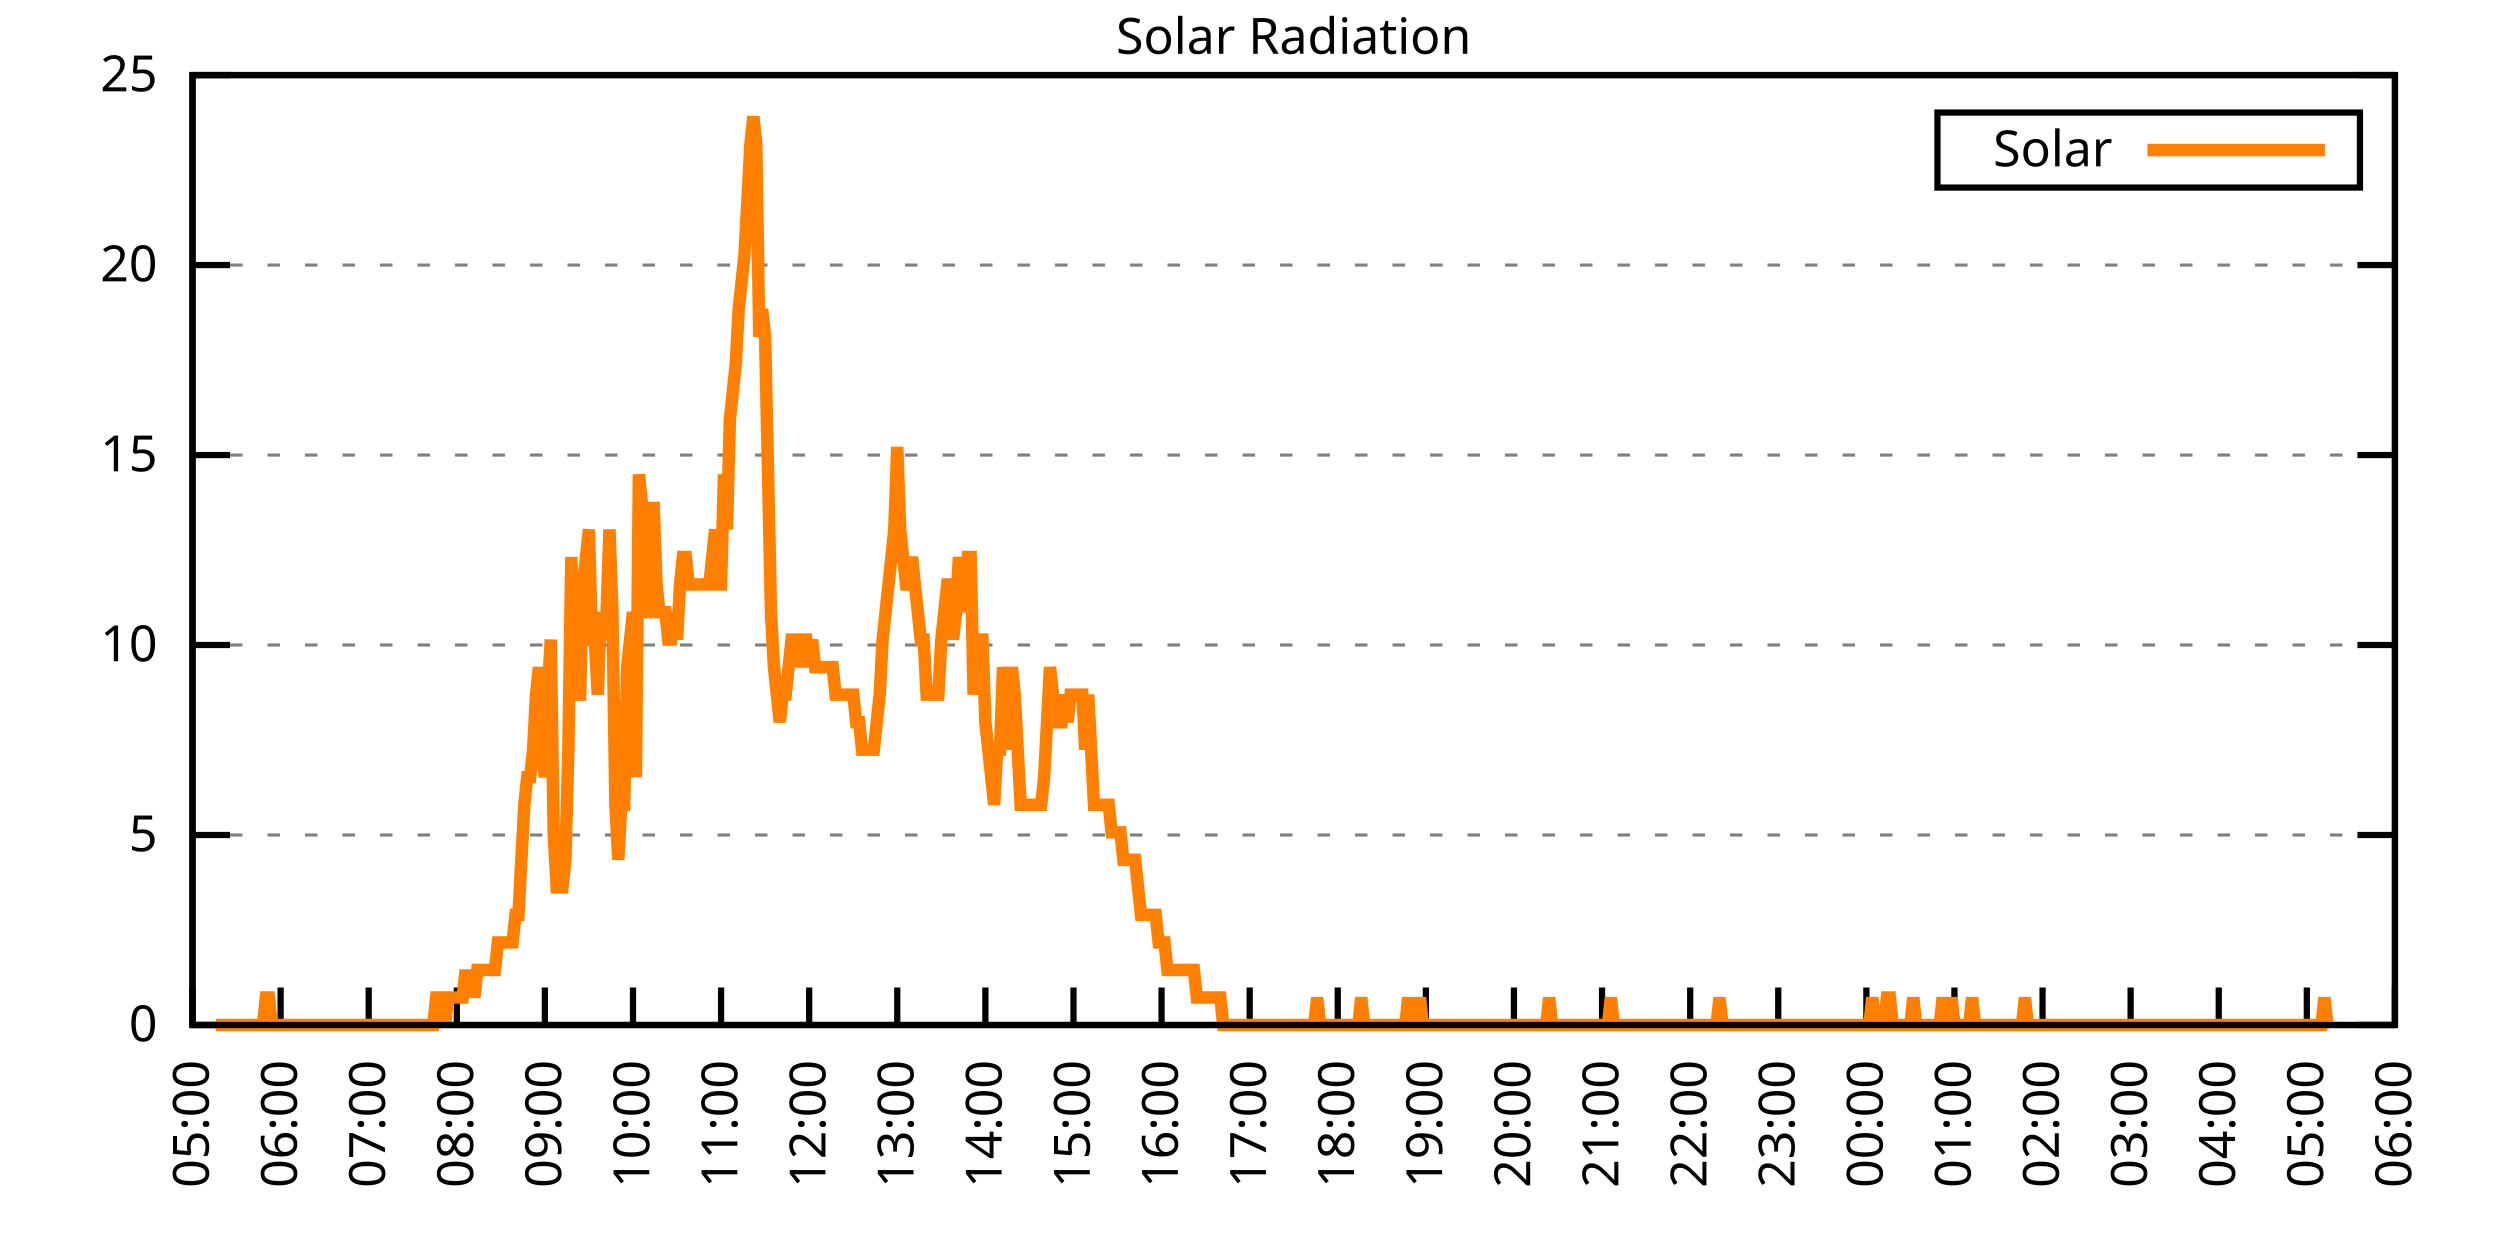
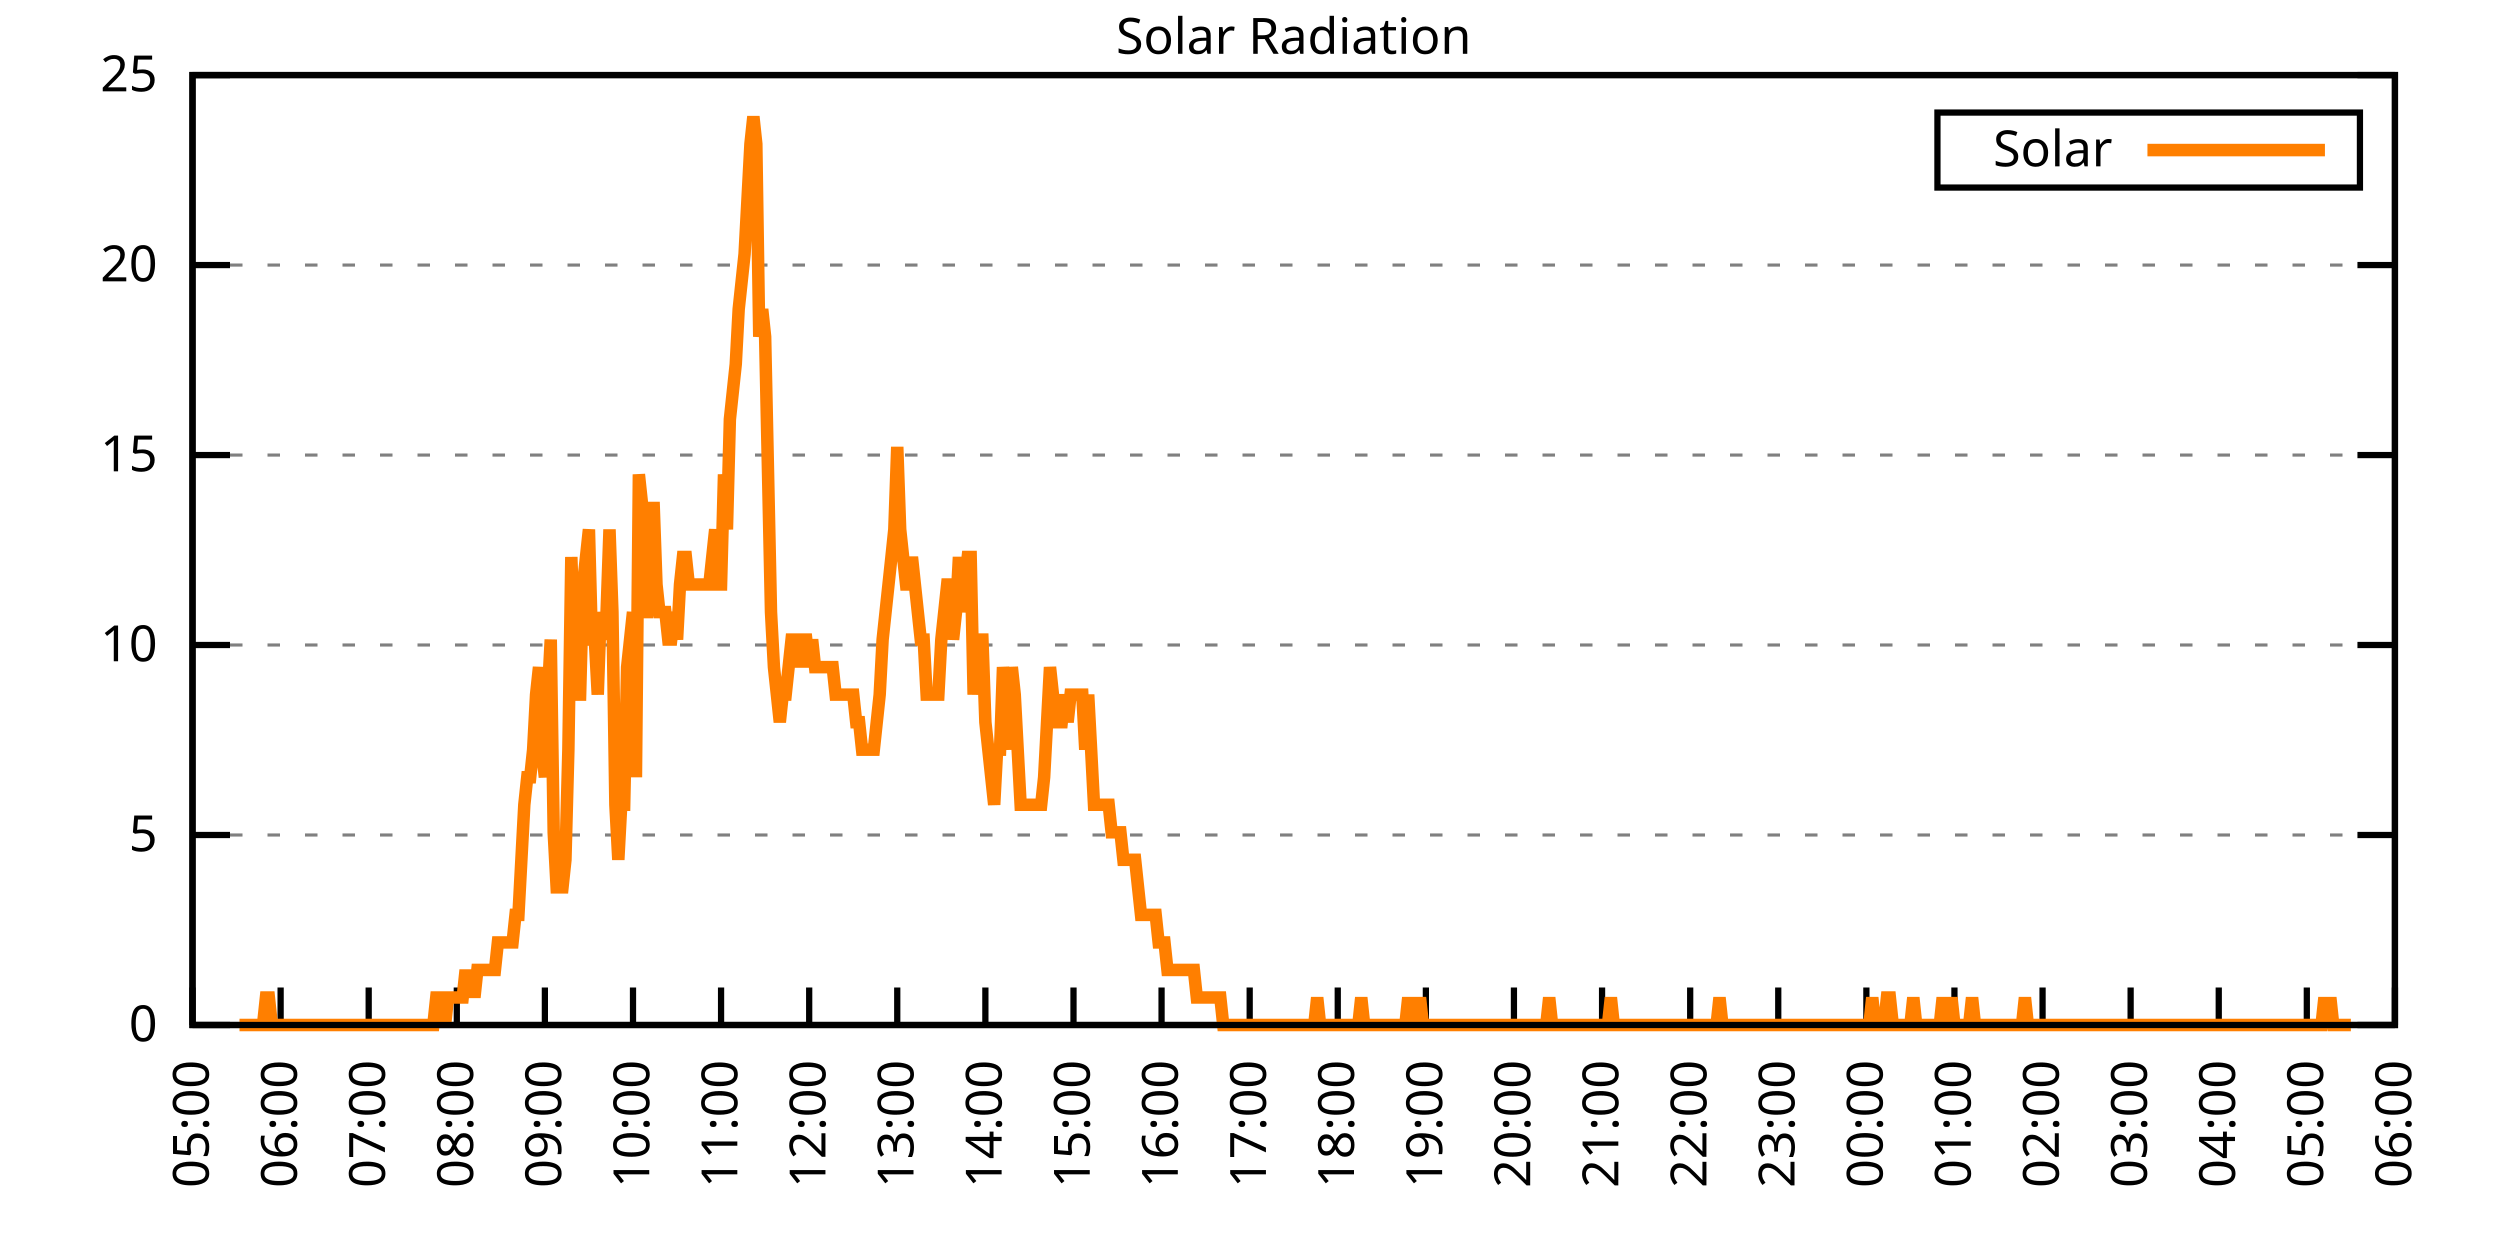
<svg xmlns="http://www.w3.org/2000/svg" xmlns:xlink="http://www.w3.org/1999/xlink" width="400" height="200" viewBox="0 0 400 200">
  <g id="gnuplot_canvas">
    <rect x="0" y="0" width="400" height="200" fill="none" />
    <defs>
      <circle id="gpDot" r="0.5" stroke-width="0.5" stroke="currentColor" />
      <path id="gpPt0" stroke-width="0.333" stroke="currentColor" d="M-1,0 h2 M0,-1 v2" />
      <path id="gpPt1" stroke-width="0.333" stroke="currentColor" d="M-1,-1 L1,1 M1,-1 L-1,1" />
      <path id="gpPt2" stroke-width="0.333" stroke="currentColor" d="M-1,0 L1,0 M0,-1 L0,1 M-1,-1 L1,1 M-1,1 L1,-1" />
      <rect id="gpPt3" stroke-width="0.333" stroke="currentColor" x="-1" y="-1" width="2" height="2" />
      <rect id="gpPt4" stroke-width="0.333" stroke="currentColor" fill="currentColor" x="-1" y="-1" width="2" height="2" />
      <circle id="gpPt5" stroke-width="0.333" stroke="currentColor" cx="0" cy="0" r="1" />
      <use xlink:href="#gpPt5" id="gpPt6" fill="currentColor" stroke="none" />
      <path id="gpPt7" stroke-width="0.333" stroke="currentColor" d="M0,-1.33 L-1.33,0.67 L1.33,0.67 z" />
      <use xlink:href="#gpPt7" id="gpPt8" fill="currentColor" stroke="none" />
      <use xlink:href="#gpPt7" id="gpPt9" stroke="currentColor" transform="rotate(180)" />
      <use xlink:href="#gpPt9" id="gpPt10" fill="currentColor" stroke="none" />
      <use xlink:href="#gpPt3" id="gpPt11" stroke="currentColor" transform="rotate(45)" />
      <use xlink:href="#gpPt11" id="gpPt12" fill="currentColor" stroke="none" />
      <path id="gpPt13" stroke-width="0.333" stroke="currentColor" d="M0,1.330 L1.265,0.411 L0.782,-1.067 L-0.782,-1.076 L-1.265,0.411 z" />
      <use xlink:href="#gpPt13" id="gpPt14" fill="currentColor" stroke="none" />
      <filter id="textbox" filterUnits="objectBoundingBox" x="0" y="0" height="1" width="1">
        <feFlood flood-color="white" flood-opacity="1" result="bgnd" />
        <feComposite in="SourceGraphic" in2="bgnd" operator="atop" />
      </filter>
      <filter id="greybox" filterUnits="objectBoundingBox" x="0" y="0" height="1" width="1">
        <feFlood flood-color="lightgrey" flood-opacity="1" result="grey" />
        <feComposite in="SourceGraphic" in2="grey" operator="atop" />
      </filter>
    </defs>
    <g fill="none" color="white" stroke="currentColor" stroke-width="1.00" stroke-linecap="butt" stroke-linejoin="miter">
</g>
    <g fill="none" color="black" stroke="currentColor" stroke-width="1.00" stroke-linecap="butt" stroke-linejoin="miter">
      <g stroke="none" shape-rendering="crispEdges">
        <polygon fill="rgb(255, 255, 255)" points="30.80,164.00 383.18,164.00 383.18,12.02 30.80,12.02 " />
      </g>
    </g>
    <g fill="none" color="black" stroke="currentColor" stroke-width="1.00" stroke-linecap="butt" stroke-linejoin="miter">
</g>
    <g fill="none" color="black" stroke="black" stroke-width="0.50" stroke-linecap="butt" stroke-linejoin="miter">
</g>
    <g fill="none" color="gray" stroke="currentColor" stroke-width="0.50" stroke-linecap="butt" stroke-linejoin="miter">
      <path stroke="gray" stroke-dasharray="2,4" class="gridline" d="M30.80,164.00 L383.19,164.00  " />
    </g>
    <g fill="none" color="gray" stroke="gray" stroke-width="1.00" stroke-linecap="butt" stroke-linejoin="miter">
</g>
    <g fill="none" color="black" stroke="currentColor" stroke-width="1.00" stroke-linecap="butt" stroke-linejoin="miter">
      <path stroke="black" d="M30.80,164.00 L36.80,164.00 M383.19,164.00 L377.19,164.00  " />
      <g transform="translate(25.20,166.60)" stroke="none" fill="black" font-family="Sans" font-size="8.00" text-anchor="end">
        <text>
          <tspan font-family="Sans"> 0</tspan>
        </text>
      </g>
    </g>
    <g fill="none" color="black" stroke="currentColor" stroke-width="1.00" stroke-linecap="butt" stroke-linejoin="miter">
</g>
    <g fill="none" color="black" stroke="black" stroke-width="0.50" stroke-linecap="butt" stroke-linejoin="miter">
</g>
    <g fill="none" color="gray" stroke="currentColor" stroke-width="0.50" stroke-linecap="butt" stroke-linejoin="miter">
      <path stroke="gray" stroke-dasharray="2,4" class="gridline" d="M30.80,133.60 L383.19,133.60  " />
    </g>
    <g fill="none" color="gray" stroke="gray" stroke-width="1.00" stroke-linecap="butt" stroke-linejoin="miter">
</g>
    <g fill="none" color="black" stroke="currentColor" stroke-width="1.00" stroke-linecap="butt" stroke-linejoin="miter">
      <path stroke="black" d="M30.80,133.60 L36.80,133.60 M383.19,133.60 L377.19,133.60  " />
      <g transform="translate(25.20,136.20)" stroke="none" fill="black" font-family="Sans" font-size="8.00" text-anchor="end">
        <text>
          <tspan font-family="Sans"> 5</tspan>
        </text>
      </g>
    </g>
    <g fill="none" color="black" stroke="currentColor" stroke-width="1.00" stroke-linecap="butt" stroke-linejoin="miter">
</g>
    <g fill="none" color="black" stroke="black" stroke-width="0.50" stroke-linecap="butt" stroke-linejoin="miter">
</g>
    <g fill="none" color="gray" stroke="currentColor" stroke-width="0.50" stroke-linecap="butt" stroke-linejoin="miter">
      <path stroke="gray" stroke-dasharray="2,4" class="gridline" d="M30.80,103.20 L383.19,103.20  " />
    </g>
    <g fill="none" color="gray" stroke="gray" stroke-width="1.00" stroke-linecap="butt" stroke-linejoin="miter">
</g>
    <g fill="none" color="black" stroke="currentColor" stroke-width="1.00" stroke-linecap="butt" stroke-linejoin="miter">
      <path stroke="black" d="M30.80,103.20 L36.80,103.20 M383.19,103.20 L377.19,103.20  " />
      <g transform="translate(25.20,105.80)" stroke="none" fill="black" font-family="Sans" font-size="8.00" text-anchor="end">
        <text>
          <tspan font-family="Sans"> 10</tspan>
        </text>
      </g>
    </g>
    <g fill="none" color="black" stroke="currentColor" stroke-width="1.00" stroke-linecap="butt" stroke-linejoin="miter">
</g>
    <g fill="none" color="black" stroke="black" stroke-width="0.50" stroke-linecap="butt" stroke-linejoin="miter">
</g>
    <g fill="none" color="gray" stroke="currentColor" stroke-width="0.50" stroke-linecap="butt" stroke-linejoin="miter">
      <path stroke="gray" stroke-dasharray="2,4" class="gridline" d="M30.80,72.81 L383.19,72.81  " />
    </g>
    <g fill="none" color="gray" stroke="gray" stroke-width="1.00" stroke-linecap="butt" stroke-linejoin="miter">
</g>
    <g fill="none" color="black" stroke="currentColor" stroke-width="1.00" stroke-linecap="butt" stroke-linejoin="miter">
      <path stroke="black" d="M30.80,72.81 L36.80,72.81 M383.19,72.81 L377.19,72.81  " />
      <g transform="translate(25.20,75.41)" stroke="none" fill="black" font-family="Sans" font-size="8.00" text-anchor="end">
        <text>
          <tspan font-family="Sans"> 15</tspan>
        </text>
      </g>
    </g>
    <g fill="none" color="black" stroke="currentColor" stroke-width="1.00" stroke-linecap="butt" stroke-linejoin="miter">
</g>
    <g fill="none" color="black" stroke="black" stroke-width="0.50" stroke-linecap="butt" stroke-linejoin="miter">
</g>
    <g fill="none" color="gray" stroke="currentColor" stroke-width="0.50" stroke-linecap="butt" stroke-linejoin="miter">
      <path stroke="gray" stroke-dasharray="2,4" class="gridline" d="M30.80,42.41 L383.19,42.41  " />
    </g>
    <g fill="none" color="gray" stroke="gray" stroke-width="1.00" stroke-linecap="butt" stroke-linejoin="miter">
</g>
    <g fill="none" color="black" stroke="currentColor" stroke-width="1.00" stroke-linecap="butt" stroke-linejoin="miter">
      <path stroke="black" d="M30.80,42.41 L36.80,42.41 M383.19,42.41 L377.19,42.41  " />
      <g transform="translate(25.20,45.01)" stroke="none" fill="black" font-family="Sans" font-size="8.00" text-anchor="end">
        <text>
          <tspan font-family="Sans"> 20</tspan>
        </text>
      </g>
    </g>
    <g fill="none" color="black" stroke="currentColor" stroke-width="1.00" stroke-linecap="butt" stroke-linejoin="miter">
</g>
    <g fill="none" color="black" stroke="black" stroke-width="0.50" stroke-linecap="butt" stroke-linejoin="miter">
</g>
    <g fill="none" color="gray" stroke="currentColor" stroke-width="0.50" stroke-linecap="butt" stroke-linejoin="miter">
      <path stroke="gray" stroke-dasharray="2,4" class="gridline" d="M30.80,12.01 L383.19,12.01  " />
    </g>
    <g fill="none" color="gray" stroke="gray" stroke-width="1.00" stroke-linecap="butt" stroke-linejoin="miter">
</g>
    <g fill="none" color="black" stroke="currentColor" stroke-width="1.00" stroke-linecap="butt" stroke-linejoin="miter">
      <path stroke="black" d="M30.80,12.01 L36.80,12.01 M383.19,12.01 L377.19,12.01  " />
      <g transform="translate(25.20,14.61)" stroke="none" fill="black" font-family="Sans" font-size="8.00" text-anchor="end">
        <text>
          <tspan font-family="Sans"> 25</tspan>
        </text>
      </g>
    </g>
    <g fill="none" color="black" stroke="currentColor" stroke-width="1.00" stroke-linecap="butt" stroke-linejoin="miter">
      <path stroke="black" d="M30.80,164.00 L30.80,158.00  " />
      <g transform="translate(33.40,169.60) rotate(270.00)" stroke="none" fill="black" font-family="Sans" font-size="8.00" text-anchor="end">
        <text>
          <tspan font-family="Sans">05:00</tspan>
        </text>
      </g>
    </g>
    <g fill="none" color="black" stroke="currentColor" stroke-width="1.00" stroke-linecap="butt" stroke-linejoin="miter">
      <path stroke="black" d="M44.90,164.00 L44.90,158.00  " />
      <g transform="translate(47.50,169.60) rotate(270.00)" stroke="none" fill="black" font-family="Sans" font-size="8.00" text-anchor="end">
        <text>
          <tspan font-family="Sans">06:00</tspan>
        </text>
      </g>
    </g>
    <g fill="none" color="black" stroke="currentColor" stroke-width="1.00" stroke-linecap="butt" stroke-linejoin="miter">
      <path stroke="black" d="M58.99,164.00 L58.99,158.00  " />
      <g transform="translate(61.59,169.60) rotate(270.00)" stroke="none" fill="black" font-family="Sans" font-size="8.00" text-anchor="end">
        <text>
          <tspan font-family="Sans">07:00</tspan>
        </text>
      </g>
    </g>
    <g fill="none" color="black" stroke="currentColor" stroke-width="1.00" stroke-linecap="butt" stroke-linejoin="miter">
      <path stroke="black" d="M73.09,164.00 L73.09,158.00  " />
      <g transform="translate(75.69,169.60) rotate(270.00)" stroke="none" fill="black" font-family="Sans" font-size="8.00" text-anchor="end">
        <text>
          <tspan font-family="Sans">08:00</tspan>
        </text>
      </g>
    </g>
    <g fill="none" color="black" stroke="currentColor" stroke-width="1.00" stroke-linecap="butt" stroke-linejoin="miter">
      <path stroke="black" d="M87.18,164.00 L87.18,158.00  " />
      <g transform="translate(89.78,169.60) rotate(270.00)" stroke="none" fill="black" font-family="Sans" font-size="8.00" text-anchor="end">
        <text>
          <tspan font-family="Sans">09:00</tspan>
        </text>
      </g>
    </g>
    <g fill="none" color="black" stroke="currentColor" stroke-width="1.00" stroke-linecap="butt" stroke-linejoin="miter">
      <path stroke="black" d="M101.28,164.00 L101.28,158.00  " />
      <g transform="translate(103.88,169.60) rotate(270.00)" stroke="none" fill="black" font-family="Sans" font-size="8.00" text-anchor="end">
        <text>
          <tspan font-family="Sans">10:00</tspan>
        </text>
      </g>
    </g>
    <g fill="none" color="black" stroke="currentColor" stroke-width="1.00" stroke-linecap="butt" stroke-linejoin="miter">
      <path stroke="black" d="M115.37,164.00 L115.37,158.00  " />
      <g transform="translate(117.97,169.60) rotate(270.00)" stroke="none" fill="black" font-family="Sans" font-size="8.00" text-anchor="end">
        <text>
          <tspan font-family="Sans">11:00</tspan>
        </text>
      </g>
    </g>
    <g fill="none" color="black" stroke="currentColor" stroke-width="1.00" stroke-linecap="butt" stroke-linejoin="miter">
      <path stroke="black" d="M129.47,164.00 L129.47,158.00  " />
      <g transform="translate(132.07,169.60) rotate(270.00)" stroke="none" fill="black" font-family="Sans" font-size="8.00" text-anchor="end">
        <text>
          <tspan font-family="Sans">12:00</tspan>
        </text>
      </g>
    </g>
    <g fill="none" color="black" stroke="currentColor" stroke-width="1.00" stroke-linecap="butt" stroke-linejoin="miter">
      <path stroke="black" d="M143.56,164.00 L143.56,158.00  " />
      <g transform="translate(146.16,169.60) rotate(270.00)" stroke="none" fill="black" font-family="Sans" font-size="8.00" text-anchor="end">
        <text>
          <tspan font-family="Sans">13:00</tspan>
        </text>
      </g>
    </g>
    <g fill="none" color="black" stroke="currentColor" stroke-width="1.00" stroke-linecap="butt" stroke-linejoin="miter">
      <path stroke="black" d="M157.66,164.00 L157.66,158.00  " />
      <g transform="translate(160.26,169.60) rotate(270.00)" stroke="none" fill="black" font-family="Sans" font-size="8.00" text-anchor="end">
        <text>
          <tspan font-family="Sans">14:00</tspan>
        </text>
      </g>
    </g>
    <g fill="none" color="black" stroke="currentColor" stroke-width="1.00" stroke-linecap="butt" stroke-linejoin="miter">
      <path stroke="black" d="M171.76,164.00 L171.76,158.00  " />
      <g transform="translate(174.36,169.60) rotate(270.00)" stroke="none" fill="black" font-family="Sans" font-size="8.00" text-anchor="end">
        <text>
          <tspan font-family="Sans">15:00</tspan>
        </text>
      </g>
    </g>
    <g fill="none" color="black" stroke="currentColor" stroke-width="1.00" stroke-linecap="butt" stroke-linejoin="miter">
      <path stroke="black" d="M185.85,164.00 L185.85,158.00  " />
      <g transform="translate(188.45,169.60) rotate(270.00)" stroke="none" fill="black" font-family="Sans" font-size="8.00" text-anchor="end">
        <text>
          <tspan font-family="Sans">16:00</tspan>
        </text>
      </g>
    </g>
    <g fill="none" color="black" stroke="currentColor" stroke-width="1.00" stroke-linecap="butt" stroke-linejoin="miter">
      <path stroke="black" d="M199.95,164.00 L199.95,158.00  " />
      <g transform="translate(202.55,169.60) rotate(270.00)" stroke="none" fill="black" font-family="Sans" font-size="8.00" text-anchor="end">
        <text>
          <tspan font-family="Sans">17:00</tspan>
        </text>
      </g>
    </g>
    <g fill="none" color="black" stroke="currentColor" stroke-width="1.00" stroke-linecap="butt" stroke-linejoin="miter">
      <path stroke="black" d="M214.04,164.00 L214.04,158.00  " />
      <g transform="translate(216.64,169.60) rotate(270.00)" stroke="none" fill="black" font-family="Sans" font-size="8.00" text-anchor="end">
        <text>
          <tspan font-family="Sans">18:00</tspan>
        </text>
      </g>
    </g>
    <g fill="none" color="black" stroke="currentColor" stroke-width="1.00" stroke-linecap="butt" stroke-linejoin="miter">
      <path stroke="black" d="M228.14,164.00 L228.14,158.00  " />
      <g transform="translate(230.74,169.60) rotate(270.00)" stroke="none" fill="black" font-family="Sans" font-size="8.00" text-anchor="end">
        <text>
          <tspan font-family="Sans">19:00</tspan>
        </text>
      </g>
    </g>
    <g fill="none" color="black" stroke="currentColor" stroke-width="1.00" stroke-linecap="butt" stroke-linejoin="miter">
      <path stroke="black" d="M242.23,164.00 L242.23,158.00  " />
      <g transform="translate(244.83,169.60) rotate(270.00)" stroke="none" fill="black" font-family="Sans" font-size="8.00" text-anchor="end">
        <text>
          <tspan font-family="Sans">20:00</tspan>
        </text>
      </g>
    </g>
    <g fill="none" color="black" stroke="currentColor" stroke-width="1.00" stroke-linecap="butt" stroke-linejoin="miter">
      <path stroke="black" d="M256.33,164.00 L256.33,158.00  " />
      <g transform="translate(258.93,169.60) rotate(270.00)" stroke="none" fill="black" font-family="Sans" font-size="8.00" text-anchor="end">
        <text>
          <tspan font-family="Sans">21:00</tspan>
        </text>
      </g>
    </g>
    <g fill="none" color="black" stroke="currentColor" stroke-width="1.00" stroke-linecap="butt" stroke-linejoin="miter">
      <path stroke="black" d="M270.43,164.00 L270.43,158.00  " />
      <g transform="translate(273.03,169.60) rotate(270.00)" stroke="none" fill="black" font-family="Sans" font-size="8.00" text-anchor="end">
        <text>
          <tspan font-family="Sans">22:00</tspan>
        </text>
      </g>
    </g>
    <g fill="none" color="black" stroke="currentColor" stroke-width="1.00" stroke-linecap="butt" stroke-linejoin="miter">
      <path stroke="black" d="M284.52,164.00 L284.52,158.00  " />
      <g transform="translate(287.12,169.60) rotate(270.00)" stroke="none" fill="black" font-family="Sans" font-size="8.00" text-anchor="end">
        <text>
          <tspan font-family="Sans">23:00</tspan>
        </text>
      </g>
    </g>
    <g fill="none" color="black" stroke="currentColor" stroke-width="1.00" stroke-linecap="butt" stroke-linejoin="miter">
      <path stroke="black" d="M298.62,164.00 L298.62,158.00  " />
      <g transform="translate(301.22,169.60) rotate(270.00)" stroke="none" fill="black" font-family="Sans" font-size="8.00" text-anchor="end">
        <text>
          <tspan font-family="Sans">00:00</tspan>
        </text>
      </g>
    </g>
    <g fill="none" color="black" stroke="currentColor" stroke-width="1.00" stroke-linecap="butt" stroke-linejoin="miter">
      <path stroke="black" d="M312.71,164.00 L312.71,158.00  " />
      <g transform="translate(315.31,169.60) rotate(270.00)" stroke="none" fill="black" font-family="Sans" font-size="8.00" text-anchor="end">
        <text>
          <tspan font-family="Sans">01:00</tspan>
        </text>
      </g>
    </g>
    <g fill="none" color="black" stroke="currentColor" stroke-width="1.00" stroke-linecap="butt" stroke-linejoin="miter">
      <path stroke="black" d="M326.81,164.00 L326.81,158.00  " />
      <g transform="translate(329.41,169.60) rotate(270.00)" stroke="none" fill="black" font-family="Sans" font-size="8.00" text-anchor="end">
        <text>
          <tspan font-family="Sans">02:00</tspan>
        </text>
      </g>
    </g>
    <g fill="none" color="black" stroke="currentColor" stroke-width="1.00" stroke-linecap="butt" stroke-linejoin="miter">
      <path stroke="black" d="M340.90,164.00 L340.90,158.00  " />
      <g transform="translate(343.50,169.60) rotate(270.00)" stroke="none" fill="black" font-family="Sans" font-size="8.00" text-anchor="end">
        <text>
          <tspan font-family="Sans">03:00</tspan>
        </text>
      </g>
    </g>
    <g fill="none" color="black" stroke="currentColor" stroke-width="1.00" stroke-linecap="butt" stroke-linejoin="miter">
      <path stroke="black" d="M355.00,164.00 L355.00,158.00  " />
      <g transform="translate(357.60,169.60) rotate(270.00)" stroke="none" fill="black" font-family="Sans" font-size="8.00" text-anchor="end">
        <text>
          <tspan font-family="Sans">04:00</tspan>
        </text>
      </g>
    </g>
    <g fill="none" color="black" stroke="currentColor" stroke-width="1.00" stroke-linecap="butt" stroke-linejoin="miter">
      <path stroke="black" d="M369.09,164.00 L369.09,158.00  " />
      <g transform="translate(371.69,169.60) rotate(270.00)" stroke="none" fill="black" font-family="Sans" font-size="8.00" text-anchor="end">
        <text>
          <tspan font-family="Sans">05:00</tspan>
        </text>
      </g>
    </g>
    <g fill="none" color="black" stroke="currentColor" stroke-width="1.00" stroke-linecap="butt" stroke-linejoin="miter">
      <path stroke="black" d="M383.19,164.00 L383.19,158.00  " />
      <g transform="translate(385.79,169.60) rotate(270.00)" stroke="none" fill="black" font-family="Sans" font-size="8.00" text-anchor="end">
        <text>
          <tspan font-family="Sans">06:00</tspan>
        </text>
      </g>
    </g>
    <g fill="none" color="black" stroke="currentColor" stroke-width="1.00" stroke-linecap="butt" stroke-linejoin="miter">
</g>
    <g fill="none" color="black" stroke="currentColor" stroke-width="1.00" stroke-linecap="butt" stroke-linejoin="miter">
      <path stroke="black" d="M30.80,12.01 L30.80,164.00 L383.19,164.00 L383.19,12.01 L30.80,12.01 Z  " />
    </g>
    <g fill="none" color="black" stroke="currentColor" stroke-width="1.00" stroke-linecap="butt" stroke-linejoin="miter">
</g>
    <g fill="none" color="black" stroke="currentColor" stroke-width="1.00" stroke-linecap="butt" stroke-linejoin="miter">
      <path stroke="black" d="M309.99,30.01 L309.99,18.01 L377.59,18.01 L377.59,30.01 L309.99,30.01 Z  " />
    </g>
    <g id="Solar_Radiation_plot_1">
      <g fill="none" color="white" stroke="black" stroke-width="2.00" stroke-linecap="butt" stroke-linejoin="miter">
</g>
      <g fill="none" color="black" stroke="currentColor" stroke-width="2.00" stroke-linecap="butt" stroke-linejoin="miter">
        <g transform="translate(337.99,26.61)" stroke="none" fill="black" font-family="Sans" font-size="8.00" text-anchor="end">
          <text>
            <tspan font-family="Sans">Solar</tspan>
          </text>
        </g>
      </g>
      <g fill="none" color="black" stroke="currentColor" stroke-width="2.00" stroke-linecap="butt" stroke-linejoin="miter">
-         <path stroke="rgb(255, 127,   0)" d="M343.59,24.01 L371.99,24.01 M34.56,164.00 L35.03,164.00 L35.50,164.00 L35.97,164.00 L36.44,164.00 L36.91,164.00   L37.38,164.00 L37.85,164.00 L38.32,164.00 L38.79,164.00 L39.26,164.00 L39.73,164.00 L40.20,164.00 L40.67,164.00   L41.14,164.00 L41.61,164.00 L42.08,164.00 L42.55,159.60 L43.02,159.60 L43.49,164.00 L43.96,164.00 L44.43,164.00   L44.90,164.00 L45.37,164.00 L45.84,164.00 L46.31,164.00 L46.78,164.00 L47.24,164.00 L47.71,164.00 L48.18,164.00   L48.65,164.00 L49.12,164.00 L49.59,164.00 L50.06,164.00 L50.53,164.00 L51.00,164.00 L51.47,164.00 L51.94,164.00   L52.41,164.00 L52.88,164.00 L53.35,164.00 L53.82,164.00 L54.29,164.00 L54.76,164.00 L55.23,164.00 L55.70,164.00   L56.17,164.00 L56.64,164.00 L57.11,164.00 L57.58,164.00 L58.05,164.00 L58.52,164.00 L58.99,164.00 L59.46,164.00   L59.93,164.00 L60.40,164.00 L60.87,164.00 L61.34,164.00 L61.81,164.00 L62.28,164.00 L62.75,164.00 L63.22,164.00   L63.69,164.00 L64.16,164.00 L64.63,164.00 L65.10,164.00 L65.57,164.00 L66.04,164.00 L66.51,164.00 L66.98,164.00   L67.45,164.00 L67.92,164.00 L68.39,164.00 L68.86,164.00 L69.33,164.00 L69.80,159.60 L70.27,159.60 L70.74,159.60   L71.21,164.00 L71.68,159.60 L72.15,159.60 L72.62,159.60 L73.09,159.60 L73.56,159.60 L74.03,159.60 L74.50,155.19   L74.97,159.60 L75.44,155.19 L75.91,159.60 L76.38,155.19 L76.85,155.19 L77.32,155.19 L77.79,155.19 L78.26,155.19   L78.73,155.19 L79.19,155.19 L79.66,150.79 L80.13,150.79 L80.60,150.79 L81.07,150.79 L81.54,150.79 L82.01,150.79   L82.48,146.38 L82.95,146.38 L83.42,137.57 L83.89,128.76 L84.36,124.36 L84.83,124.36 L85.30,119.95 L85.77,111.14   L86.24,106.74 L86.71,119.95 L87.18,124.36 L87.65,111.14 L88.12,102.33 L88.59,133.17 L89.06,141.98 L89.53,141.98   L90.00,141.98 L90.47,137.57 L90.94,119.95 L91.41,89.12 L91.88,102.33 L92.35,111.14 L92.82,111.14 L93.29,93.52   L93.76,89.12 L94.23,84.71 L94.70,102.33 L95.17,102.33 L95.64,111.14 L96.11,97.93 L96.58,102.33 L97.05,97.93   L97.52,84.71 L97.99,97.93 L98.46,128.76 L98.93,137.57 L99.40,128.76 L99.87,128.76 L100.34,106.74 L100.81,102.33   L101.28,97.93 L101.75,124.36 L102.22,75.90 L102.69,80.31 L103.16,97.93 L103.63,97.93 L104.10,93.52 L104.57,80.31   L105.04,93.52 L105.51,97.93 L105.98,97.93 L106.45,97.93 L106.92,102.33 L107.39,102.33 L107.86,97.93 L108.33,102.33   L108.80,93.52 L109.27,89.12 L109.74,89.12 L110.21,93.52 L110.68,93.52 L111.14,93.52 L111.61,93.52 L112.08,93.52   L112.55,93.52 L113.02,93.52 L113.49,93.52 L113.96,89.12 L114.43,84.71 L114.90,93.52 L115.37,93.52 L115.84,75.90   L116.31,84.71 L116.78,67.09 L117.25,62.69 L117.72,58.28 L118.19,49.47 L118.66,45.07 L119.13,40.66 L119.60,31.85   L120.07,23.04 L120.54,18.64 L121.01,23.04 L121.48,53.88 L121.95,49.47 L122.42,53.88 L122.89,75.90 L123.36,97.93   L123.83,106.74 L124.30,111.14 L124.77,115.55 L125.24,111.14 L125.71,111.14 L126.18,106.74 L126.65,102.33 L127.12,102.33   L127.59,106.74 L128.06,102.33 L128.53,102.33 L129.00,102.33 L129.47,106.74 L129.94,102.33 L130.41,106.74 L130.88,106.74   L131.35,106.74 L131.82,106.74 L132.29,106.74 L132.76,106.74 L133.23,106.74 L133.70,111.14 L134.17,111.14 L134.64,111.14   L135.11,111.14 L135.58,111.14 L136.05,111.14 L136.52,111.14 L136.99,115.55 L137.46,115.55 L137.93,119.95 L138.40,119.95   L138.87,119.95 L139.34,119.95 L139.81,119.95 L140.28,115.55 L140.75,111.14 L141.22,102.33 L141.69,97.93 L142.16,93.52   L142.63,89.12 L143.09,84.71 L143.56,71.50 L144.03,84.71 L144.50,89.12 L144.97,93.52 L145.44,93.52 L145.91,89.12   L146.38,93.52 L146.85,97.93 L147.32,102.33 L147.79,102.33 L148.26,111.14 L148.73,111.14 L149.20,111.14 L149.67,111.14   L150.14,111.14 L150.61,102.33 L151.08,97.93 L151.55,93.52 L152.02,93.52 L152.49,102.33 L152.96,97.93 L153.43,89.12   L153.90,97.93 L154.37,93.52 L154.84,89.12 L155.31,89.12 L155.78,111.14 L156.25,102.33 L156.72,102.33 L157.19,102.33   L157.66,115.55 L158.13,119.95 L158.60,124.36 L159.07,128.76 L159.54,119.95 L160.01,119.95 L160.48,106.74 L160.95,111.14   L161.42,119.95 L161.89,106.74 L162.36,111.14 L162.83,119.95 L163.30,128.76 L163.77,128.76 L164.24,128.76 L164.71,128.76   L165.18,128.76 L165.65,128.76 L166.12,128.76 L166.59,128.76 L167.06,124.36 L167.53,115.55 L168.00,106.74 L168.47,111.14   L168.94,115.55 L169.41,115.55 L169.88,115.55 L170.35,111.14 L170.82,115.55 L171.29,111.14 L171.76,111.14 L172.23,111.14   L172.70,111.14 L173.17,111.14 L173.64,119.95 L174.11,111.14 L174.58,119.95 L175.04,128.76 L175.51,128.76 L175.98,128.76   L176.45,128.76 L176.92,128.76 L177.39,128.76 L177.86,133.17 L178.33,133.17 L178.80,133.17 L179.27,133.17 L179.74,137.57   L180.21,137.57 L180.68,137.57 L181.15,137.57 L181.62,137.57 L182.09,141.98 L182.56,146.38 L183.03,146.38 L183.50,146.38   L183.97,146.38 L184.44,146.38 L184.91,146.38 L185.38,150.79 L185.85,150.79 L186.32,150.79 L186.79,155.19 L187.26,155.19   L187.73,155.19 L188.20,155.19 L188.67,155.19 L189.14,155.19 L189.61,155.19 L190.08,155.19 L190.55,155.19 L191.02,155.19   L191.49,159.60 L191.96,159.60 L192.43,159.60 L192.90,159.60 L193.37,159.60 L193.84,159.60 L194.31,159.60 L194.78,159.60   L195.25,159.60 L195.72,164.00 L196.19,164.00 L196.66,164.00 L197.13,164.00 L197.60,164.00 L198.07,164.00 L198.54,164.00   L199.01,164.00 L199.48,164.00 L199.95,164.00 L200.42,164.00 L200.89,164.00 L201.36,164.00 L201.83,164.00 L202.30,164.00   L202.77,164.00 L203.24,164.00 L203.71,164.00 L204.18,164.00 L204.65,164.00 L205.12,164.00 L205.59,164.00 L206.06,164.00   L206.53,164.00 L207.00,164.00 L207.46,164.00 L207.93,164.00 L208.40,164.00 L208.87,164.00 L209.34,164.00 L209.81,164.00   L210.28,164.00 L210.75,159.60 L211.22,164.00 L211.69,164.00 L212.16,164.00 L212.63,164.00 L213.10,164.00 L213.57,164.00   L214.04,164.00 L214.51,164.00 L214.98,164.00 L215.45,164.00 L215.92,164.00 L216.39,164.00 L216.86,164.00 L217.33,164.00   L217.80,159.60 L218.27,164.00 L218.74,164.00 L219.21,164.00 L219.68,164.00 L220.15,164.00 L220.62,164.00 L221.09,164.00   L221.56,164.00 L222.03,164.00 L222.50,164.00 L222.97,164.00 L223.44,164.00 L223.91,164.00 L224.38,164.00 L224.85,164.00   L225.32,159.60 L225.79,164.00 L226.26,164.00 L226.73,164.00 L227.20,159.60 L227.67,164.00 L228.14,164.00 L228.61,164.00   L229.08,164.00 L229.55,164.00 L230.02,164.00 L230.49,164.00 L230.96,164.00 L231.43,164.00 L231.90,164.00 L232.37,164.00   L232.84,164.00 L233.31,164.00 L233.78,164.00 L234.25,164.00 L234.72,164.00 L235.19,164.00 L235.66,164.00 L236.13,164.00   L236.60,164.00 L237.07,164.00 L237.54,164.00 L238.01,164.00 L238.48,164.00 L238.95,164.00 L239.41,164.00 L239.88,164.00   L240.35,164.00 L240.82,164.00 L241.29,164.00 L241.76,164.00 L242.23,164.00 L242.70,164.00 L243.17,164.00 L243.64,164.00   L244.11,164.00 L244.58,164.00 L245.05,164.00 L245.52,164.00 L245.99,164.00 L246.46,164.00 L246.93,164.00 L247.40,164.00   L247.87,159.60 L248.34,164.00 L248.81,164.00 L249.28,164.00 L249.75,164.00 L250.22,164.00 L250.69,164.00 L251.16,164.00   L251.63,164.00 L252.10,164.00 L252.57,164.00 L253.04,164.00 L253.51,164.00 L253.98,164.00 L254.45,164.00 L254.92,164.00   L255.39,164.00 L255.86,164.00 L256.33,164.00 L256.80,164.00 L257.27,164.00 L257.74,159.60 L258.21,164.00 L258.68,164.00   L259.15,164.00 L259.62,164.00 L260.09,164.00 L260.56,164.00 L261.03,164.00 L261.50,164.00 L261.97,164.00 L262.44,164.00   L262.91,164.00 L263.38,164.00 L263.85,164.00 L264.32,164.00 L264.79,164.00 L265.26,164.00 L265.73,164.00 L266.20,164.00   L266.67,164.00 L267.14,164.00 L267.61,164.00 L268.08,164.00 L268.55,164.00 L269.02,164.00 L269.49,164.00 L269.96,164.00   L270.43,164.00 L270.90,164.00 L271.36,164.00 L271.83,164.00 L272.30,164.00 L272.77,164.00 L273.24,164.00 L273.71,164.00   L274.18,164.00 L274.65,164.00 L275.12,159.60 L275.59,164.00 L276.06,164.00 L276.53,164.00 L277.00,164.00 L277.47,164.00   L277.94,164.00 L278.41,164.00 L278.88,164.00 L279.35,164.00 L279.82,164.00 L280.29,164.00 L280.76,164.00 L281.23,164.00   L281.70,164.00 L282.17,164.00 L282.64,164.00 L283.11,164.00 L283.58,164.00 L284.05,164.00 L284.52,164.00 L284.99,164.00   L285.46,164.00 L285.93,164.00 L286.40,164.00 L286.87,164.00 L287.34,164.00 L287.81,164.00 L288.28,164.00 L288.75,164.00   L289.22,164.00 L289.69,164.00 L290.16,164.00 L290.63,164.00 L291.10,164.00 L291.57,164.00 L292.04,164.00 L292.51,164.00   L292.98,164.00 L293.45,164.00 L293.92,164.00 L294.39,164.00 L294.86,164.00 L295.33,164.00 L295.80,164.00 L296.27,164.00   L296.74,164.00 L297.21,164.00 L297.68,164.00 L298.15,164.00 L298.62,164.00 L299.09,164.00 L299.56,159.60 L300.03,164.00   L300.50,164.00 L300.97,164.00 L301.44,164.00 L301.91,159.60 L302.38,159.60 L302.85,164.00 L303.31,164.00 L303.78,164.00   L304.25,164.00 L304.72,164.00 L305.19,164.00 L305.66,164.00 L306.13,159.60 L306.60,164.00 L307.07,164.00 L307.54,164.00   L308.01,164.00 L308.48,164.00 L308.95,164.00 L309.42,164.00 L309.89,164.00 L310.36,164.00 L310.83,159.60 L311.30,164.00   L311.77,164.00 L312.24,159.60 L312.71,164.00 L313.18,164.00 L313.65,164.00 L314.12,164.00 L314.59,164.00 L315.06,164.00   L315.53,159.60 L316.00,164.00 L316.47,164.00 L316.94,164.00 L317.41,164.00 L317.88,164.00 L318.35,164.00 L318.82,164.00   L319.29,164.00 L319.76,164.00 L320.23,164.00 L320.70,164.00 L321.17,164.00 L321.64,164.00 L322.11,164.00 L322.58,164.00   L323.05,164.00 L323.52,164.00 L323.99,159.60 L324.46,164.00 L324.93,164.00 L325.40,164.00 L325.87,164.00 L326.34,164.00   L326.81,164.00 L327.28,164.00 L327.75,164.00 L328.22,164.00 L328.69,164.00 L329.16,164.00 L329.63,164.00 L330.10,164.00   L330.57,164.00 L331.04,164.00 L331.51,164.00 L331.98,164.00 L332.45,164.00 L332.92,164.00 L333.39,164.00 L333.86,164.00   L334.33,164.00 L334.80,164.00 L335.26,164.00 L335.73,164.00 L336.20,164.00 L336.67,164.00 L337.14,164.00 L337.61,164.00   L338.08,164.00 L338.55,164.00 L339.02,164.00 L339.49,164.00 L339.96,164.00 L340.43,164.00 L340.90,164.00 L341.37,164.00   L341.84,164.00 L342.31,164.00 L342.78,164.00 L343.25,164.00 L343.72,164.00 L344.19,164.00 L344.66,164.00 L345.13,164.00   L345.60,164.00 L346.07,164.00 L346.54,164.00 L347.01,164.00 L347.48,164.00 L347.95,164.00 L348.42,164.00 L348.89,164.00   L349.36,164.00 L349.83,164.00 L350.30,164.00 L350.77,164.00 L351.24,164.00 L351.71,164.00 L352.18,164.00 L352.65,164.00   L353.12,164.00 L353.59,164.00 L354.06,164.00 L354.53,164.00 L355.00,164.00 L355.47,164.00 L355.94,164.00 L356.41,164.00   L356.88,164.00 L357.35,164.00 L357.82,164.00 L358.29,164.00 L358.76,164.00 L359.23,164.00 L359.70,164.00 L360.17,164.00   L360.64,164.00 L361.11,164.00 L361.58,164.00 L362.05,164.00 L362.52,164.00 L362.99,164.00 L363.46,164.00 L363.93,164.00   L364.40,164.00 L364.87,164.00 L365.34,164.00 L365.81,164.00 L366.28,164.00 L366.75,164.00 L367.21,164.00 L367.68,164.00   L368.15,164.00 L368.62,164.00 L369.09,164.00 L369.56,164.00 L370.03,164.00 L370.50,164.00 L370.97,164.00 L371.44,164.00   L371.91,159.60 L372.38,164.00  " />
+         <path stroke="rgb(255, 127,   0)" d="M343.59,24.01 L371.99,24.01 M38.32,164.00 L38.79,164.00 L39.26,164.00 L39.73,164.00 L40.20,164.00 L40.67,164.00   L41.14,164.00 L41.61,164.00 L42.08,164.00 L42.55,159.60 L43.02,159.60 L43.49,164.00 L43.96,164.00 L44.43,164.00   L44.90,164.00 L45.37,164.00 L45.84,164.00 L46.31,164.00 L46.78,164.00 L47.24,164.00 L47.71,164.00 L48.18,164.00   L48.65,164.00 L49.12,164.00 L49.59,164.00 L50.06,164.00 L50.53,164.00 L51.00,164.00 L51.47,164.00 L51.94,164.00   L52.41,164.00 L52.88,164.00 L53.35,164.00 L53.82,164.00 L54.29,164.00 L54.76,164.00 L55.23,164.00 L55.70,164.00   L56.17,164.00 L56.64,164.00 L57.11,164.00 L57.58,164.00 L58.05,164.00 L58.52,164.00 L58.99,164.00 L59.46,164.00   L59.93,164.00 L60.40,164.00 L60.87,164.00 L61.34,164.00 L61.81,164.00 L62.28,164.00 L62.75,164.00 L63.22,164.00   L63.69,164.00 L64.16,164.00 L64.63,164.00 L65.10,164.00 L65.57,164.00 L66.04,164.00 L66.51,164.00 L66.98,164.00   L67.45,164.00 L67.92,164.00 L68.39,164.00 L68.86,164.00 L69.33,164.00 L69.80,159.60 L70.27,159.60 L70.74,159.60   L71.21,164.00 L71.68,159.60 L72.15,159.60 L72.62,159.60 L73.09,159.60 L73.56,159.60 L74.03,159.60 L74.50,155.19   L74.97,159.60 L75.44,155.19 L75.91,159.60 L76.38,155.19 L76.85,155.19 L77.32,155.19 L77.79,155.19 L78.26,155.19   L78.73,155.19 L79.19,155.19 L79.66,150.79 L80.13,150.79 L80.60,150.79 L81.07,150.79 L81.54,150.79 L82.01,150.79   L82.48,146.38 L82.95,146.38 L83.42,137.57 L83.89,128.76 L84.36,124.36 L84.83,124.36 L85.30,119.95 L85.77,111.14   L86.24,106.74 L86.71,119.95 L87.18,124.36 L87.65,111.14 L88.12,102.33 L88.59,133.17 L89.06,141.98 L89.53,141.98   L90.00,141.98 L90.47,137.57 L90.94,119.95 L91.41,89.12 L91.88,102.33 L92.35,111.14 L92.82,111.14 L93.29,93.52   L93.76,89.12 L94.23,84.71 L94.70,102.33 L95.17,102.33 L95.64,111.14 L96.11,97.93 L96.58,102.33 L97.05,97.93   L97.52,84.71 L97.99,97.93 L98.46,128.76 L98.93,137.57 L99.40,128.76 L99.87,128.76 L100.34,106.74 L100.81,102.33   L101.28,97.93 L101.75,124.36 L102.22,75.90 L102.69,80.31 L103.16,97.93 L103.63,97.93 L104.10,93.52 L104.57,80.31   L105.04,93.52 L105.51,97.93 L105.98,97.93 L106.45,97.93 L106.92,102.33 L107.39,102.33 L107.86,97.93 L108.33,102.33   L108.80,93.52 L109.27,89.12 L109.74,89.12 L110.21,93.52 L110.68,93.52 L111.14,93.52 L111.61,93.52 L112.08,93.52   L112.55,93.52 L113.02,93.52 L113.49,93.52 L113.96,89.12 L114.43,84.71 L114.90,93.52 L115.37,93.52 L115.84,75.90   L116.31,84.71 L116.78,67.09 L117.25,62.69 L117.72,58.28 L118.19,49.47 L118.66,45.07 L119.13,40.66 L119.60,31.85   L120.07,23.04 L120.54,18.64 L121.01,23.04 L121.48,53.88 L121.95,49.47 L122.42,53.88 L122.89,75.90 L123.36,97.93   L123.83,106.74 L124.30,111.14 L124.77,115.55 L125.24,111.14 L125.71,111.14 L126.18,106.74 L126.65,102.33 L127.12,102.33   L127.59,106.74 L128.06,102.33 L128.53,102.33 L129.00,102.33 L129.47,106.74 L129.94,102.33 L130.41,106.74 L130.88,106.74   L131.35,106.74 L131.82,106.74 L132.29,106.74 L132.76,106.74 L133.23,106.74 L133.70,111.14 L134.17,111.14 L134.64,111.14   L135.11,111.14 L135.58,111.14 L136.05,111.14 L136.52,111.14 L136.99,115.55 L137.46,115.55 L137.93,119.95 L138.40,119.95   L138.87,119.95 L139.34,119.95 L139.81,119.95 L140.28,115.55 L140.75,111.14 L141.22,102.33 L141.69,97.93 L142.16,93.52   L142.63,89.12 L143.09,84.71 L143.56,71.50 L144.03,84.71 L144.50,89.12 L144.97,93.52 L145.44,93.52 L145.91,89.12   L146.38,93.52 L146.85,97.93 L147.32,102.33 L147.79,102.33 L148.26,111.14 L148.73,111.14 L149.20,111.14 L149.67,111.14   L150.14,111.14 L150.61,102.33 L151.08,97.93 L151.55,93.52 L152.02,93.52 L152.49,102.33 L152.96,97.93 L153.43,89.12   L153.90,97.93 L154.37,93.52 L154.84,89.12 L155.31,89.12 L155.78,111.14 L156.25,102.33 L156.72,102.33 L157.19,102.33   L157.66,115.55 L158.13,119.95 L158.60,124.36 L159.07,128.76 L159.54,119.95 L160.01,119.95 L160.48,106.74 L160.95,111.14   L161.42,119.95 L161.89,106.74 L162.36,111.14 L162.83,119.95 L163.30,128.76 L163.77,128.76 L164.24,128.76 L164.71,128.76   L165.18,128.76 L165.65,128.76 L166.12,128.76 L166.59,128.76 L167.06,124.36 L167.53,115.55 L168.00,106.74 L168.47,111.14   L168.94,115.55 L169.41,115.55 L169.88,115.55 L170.35,111.14 L170.82,115.55 L171.29,111.14 L171.76,111.14 L172.23,111.14   L172.70,111.14 L173.17,111.14 L173.64,119.95 L174.11,111.14 L174.58,119.95 L175.04,128.76 L175.51,128.76 L175.98,128.76   L176.45,128.76 L176.92,128.76 L177.39,128.76 L177.86,133.17 L178.33,133.17 L178.80,133.17 L179.27,133.17 L179.74,137.57   L180.21,137.57 L180.68,137.57 L181.15,137.57 L181.62,137.57 L182.09,141.98 L182.56,146.38 L183.03,146.38 L183.50,146.38   L183.97,146.38 L184.44,146.38 L184.91,146.38 L185.38,150.79 L185.85,150.79 L186.32,150.79 L186.79,155.19 L187.26,155.19   L187.73,155.19 L188.20,155.19 L188.67,155.19 L189.14,155.19 L189.61,155.19 L190.08,155.19 L190.55,155.19 L191.02,155.19   L191.49,159.60 L191.96,159.60 L192.43,159.60 L192.90,159.60 L193.37,159.60 L193.84,159.60 L194.31,159.60 L194.78,159.60   L195.25,159.60 L195.72,164.00 L196.19,164.00 L196.66,164.00 L197.13,164.00 L197.60,164.00 L198.07,164.00 L198.54,164.00   L199.01,164.00 L199.48,164.00 L199.95,164.00 L200.42,164.00 L200.89,164.00 L201.36,164.00 L201.83,164.00 L202.30,164.00   L202.77,164.00 L203.24,164.00 L203.71,164.00 L204.18,164.00 L204.65,164.00 L205.12,164.00 L205.59,164.00 L206.06,164.00   L206.53,164.00 L207.00,164.00 L207.46,164.00 L207.93,164.00 L208.40,164.00 L208.87,164.00 L209.34,164.00 L209.81,164.00   L210.28,164.00 L210.75,159.60 L211.22,164.00 L211.69,164.00 L212.16,164.00 L212.63,164.00 L213.10,164.00 L213.57,164.00   L214.04,164.00 L214.51,164.00 L214.98,164.00 L215.45,164.00 L215.92,164.00 L216.39,164.00 L216.86,164.00 L217.33,164.00   L217.80,159.60 L218.27,164.00 L218.74,164.00 L219.21,164.00 L219.68,164.00 L220.15,164.00 L220.62,164.00 L221.09,164.00   L221.56,164.00 L222.03,164.00 L222.50,164.00 L222.97,164.00 L223.44,164.00 L223.91,164.00 L224.38,164.00 L224.85,164.00   L225.32,159.60 L225.79,164.00 L226.26,164.00 L226.73,164.00 L227.20,159.60 L227.67,164.00 L228.14,164.00 L228.61,164.00   L229.08,164.00 L229.55,164.00 L230.02,164.00 L230.49,164.00 L230.96,164.00 L231.43,164.00 L231.90,164.00 L232.37,164.00   L232.84,164.00 L233.31,164.00 L233.78,164.00 L234.25,164.00 L234.72,164.00 L235.19,164.00 L235.66,164.00 L236.13,164.00   L236.60,164.00 L237.07,164.00 L237.54,164.00 L238.01,164.00 L238.48,164.00 L238.95,164.00 L239.41,164.00 L239.88,164.00   L240.35,164.00 L240.82,164.00 L241.29,164.00 L241.76,164.00 L242.23,164.00 L242.70,164.00 L243.17,164.00 L243.64,164.00   L244.11,164.00 L244.58,164.00 L245.05,164.00 L245.52,164.00 L245.99,164.00 L246.46,164.00 L246.93,164.00 L247.40,164.00   L247.87,159.60 L248.34,164.00 L248.81,164.00 L249.28,164.00 L249.75,164.00 L250.22,164.00 L250.69,164.00 L251.16,164.00   L251.63,164.00 L252.10,164.00 L252.57,164.00 L253.04,164.00 L253.51,164.00 L253.98,164.00 L254.45,164.00 L254.92,164.00   L255.39,164.00 L255.86,164.00 L256.33,164.00 L256.80,164.00 L257.27,164.00 L257.74,159.60 L258.21,164.00 L258.68,164.00   L259.15,164.00 L259.62,164.00 L260.09,164.00 L260.56,164.00 L261.03,164.00 L261.50,164.00 L261.97,164.00 L262.44,164.00   L262.91,164.00 L263.38,164.00 L263.85,164.00 L264.32,164.00 L264.79,164.00 L265.26,164.00 L265.73,164.00 L266.20,164.00   L266.67,164.00 L267.14,164.00 L267.61,164.00 L268.08,164.00 L268.55,164.00 L269.02,164.00 L269.49,164.00 L269.96,164.00   L270.43,164.00 L270.90,164.00 L271.36,164.00 L271.83,164.00 L272.30,164.00 L272.77,164.00 L273.24,164.00 L273.71,164.00   L274.18,164.00 L274.65,164.00 L275.12,159.60 L275.59,164.00 L276.06,164.00 L276.53,164.00 L277.00,164.00 L277.47,164.00   L277.94,164.00 L278.41,164.00 L278.88,164.00 L279.35,164.00 L279.82,164.00 L280.29,164.00 L280.76,164.00 L281.23,164.00   L281.70,164.00 L282.17,164.00 L282.64,164.00 L283.11,164.00 L283.58,164.00 L284.05,164.00 L284.52,164.00 L284.99,164.00   L285.46,164.00 L285.93,164.00 L286.40,164.00 L286.87,164.00 L287.34,164.00 L287.81,164.00 L288.28,164.00 L288.75,164.00   L289.22,164.00 L289.69,164.00 L290.16,164.00 L290.63,164.00 L291.10,164.00 L291.57,164.00 L292.04,164.00 L292.51,164.00   L292.98,164.00 L293.45,164.00 L293.92,164.00 L294.39,164.00 L294.86,164.00 L295.33,164.00 L295.80,164.00 L296.27,164.00   L296.74,164.00 L297.21,164.00 L297.68,164.00 L298.15,164.00 L298.62,164.00 L299.09,164.00 L299.56,159.60 L300.03,164.00   L300.50,164.00 L300.97,164.00 L301.44,164.00 L301.91,159.60 L302.38,159.60 L302.85,164.00 L303.31,164.00 L303.78,164.00   L304.25,164.00 L304.72,164.00 L305.19,164.00 L305.66,164.00 L306.13,159.60 L306.60,164.00 L307.07,164.00 L307.54,164.00   L308.01,164.00 L308.48,164.00 L308.95,164.00 L309.42,164.00 L309.89,164.00 L310.36,164.00 L310.83,159.60 L311.30,164.00   L311.77,164.00 L312.24,159.60 L312.71,164.00 L313.18,164.00 L313.65,164.00 L314.12,164.00 L314.59,164.00 L315.06,164.00   L315.53,159.60 L316.00,164.00 L316.47,164.00 L316.94,164.00 L317.41,164.00 L317.88,164.00 L318.35,164.00 L318.82,164.00   L319.29,164.00 L319.76,164.00 L320.23,164.00 L320.70,164.00 L321.17,164.00 L321.64,164.00 L322.11,164.00 L322.58,164.00   L323.05,164.00 L323.52,164.00 L323.99,159.60 L324.46,164.00 L324.93,164.00 L325.40,164.00 L325.87,164.00 L326.34,164.00   L326.81,164.00 L327.28,164.00 L327.75,164.00 L328.22,164.00 L328.69,164.00 L329.16,164.00 L329.63,164.00 L330.10,164.00   L330.57,164.00 L331.04,164.00 L331.51,164.00 L331.98,164.00 L332.45,164.00 L332.92,164.00 L333.39,164.00 L333.86,164.00   L334.33,164.00 L334.80,164.00 L335.26,164.00 L335.73,164.00 L336.20,164.00 L336.67,164.00 L337.14,164.00 L337.61,164.00   L338.08,164.00 L338.55,164.00 L339.02,164.00 L339.49,164.00 L339.96,164.00 L340.43,164.00 L340.90,164.00 L341.37,164.00   L341.84,164.00 L342.31,164.00 L342.78,164.00 L343.25,164.00 L343.72,164.00 L344.19,164.00 L344.66,164.00 L345.13,164.00   L345.60,164.00 L346.07,164.00 L346.54,164.00 L347.01,164.00 L347.48,164.00 L347.95,164.00 L348.42,164.00 L348.89,164.00   L349.36,164.00 L349.83,164.00 L350.30,164.00 L350.77,164.00 L351.24,164.00 L351.71,164.00 L352.18,164.00 L352.65,164.00   L353.12,164.00 L353.59,164.00 L354.06,164.00 L354.53,164.00 L355.00,164.00 L355.47,164.00 L355.94,164.00 L356.41,164.00   L356.88,164.00 L357.35,164.00 L357.82,164.00 L358.29,164.00 L358.76,164.00 L359.23,164.00 L359.70,164.00 L360.17,164.00   L360.64,164.00 L361.11,164.00 L361.58,164.00 L362.05,164.00 L362.52,164.00 L362.99,164.00 L363.46,164.00 L363.93,164.00   L364.40,164.00 L364.87,164.00 L365.34,164.00 L365.81,164.00 L366.28,164.00 L366.75,164.00 L367.21,164.00 L367.68,164.00   L368.15,164.00 L368.62,164.00 L369.09,164.00 L369.56,164.00 L370.03,164.00 L370.50,164.00 L370.97,164.00 L371.44,164.00   L371.91,159.60 L372.38,164.00 L372.85,159.60 L373.32,164.00 L373.79,164.00 L374.26,164.00 L374.73,164.00 L375.20,164.00   L375.67,164.00 L376.14,164.00  " />
      </g>
    </g>
    <g fill="none" color="black" stroke="currentColor" stroke-width="2.00" stroke-linecap="butt" stroke-linejoin="miter">
</g>
    <g fill="none" color="black" stroke="black" stroke-width="1.00" stroke-linecap="butt" stroke-linejoin="miter">
</g>
    <g fill="none" color="black" stroke="currentColor" stroke-width="1.00" stroke-linecap="butt" stroke-linejoin="miter">
      <path stroke="black" d="M30.80,12.01 L30.80,164.00 L383.19,164.00 L383.19,12.01 L30.80,12.01 Z  " />
      <g transform="translate(6.80,88.01) rotate(270.00)" stroke="none" fill="black" font-family="Sans" font-size="8.00" text-anchor="middle">
        <text />
      </g>
    </g>
    <g fill="none" color="black" stroke="currentColor" stroke-width="1.00" stroke-linecap="butt" stroke-linejoin="miter">
</g>
    <g fill="none" color="black" stroke="currentColor" stroke-width="1.00" stroke-linecap="butt" stroke-linejoin="miter">
      <g transform="translate(206.99,8.61)" stroke="none" fill="black" font-family="Sans" font-size="8.00" text-anchor="middle">
        <text>
          <tspan font-family="Sans">Solar Radiation</tspan>
        </text>
      </g>
    </g>
    <g fill="none" color="black" stroke="currentColor" stroke-width="1.00" stroke-linecap="butt" stroke-linejoin="miter">
</g>
  </g>
</svg>
